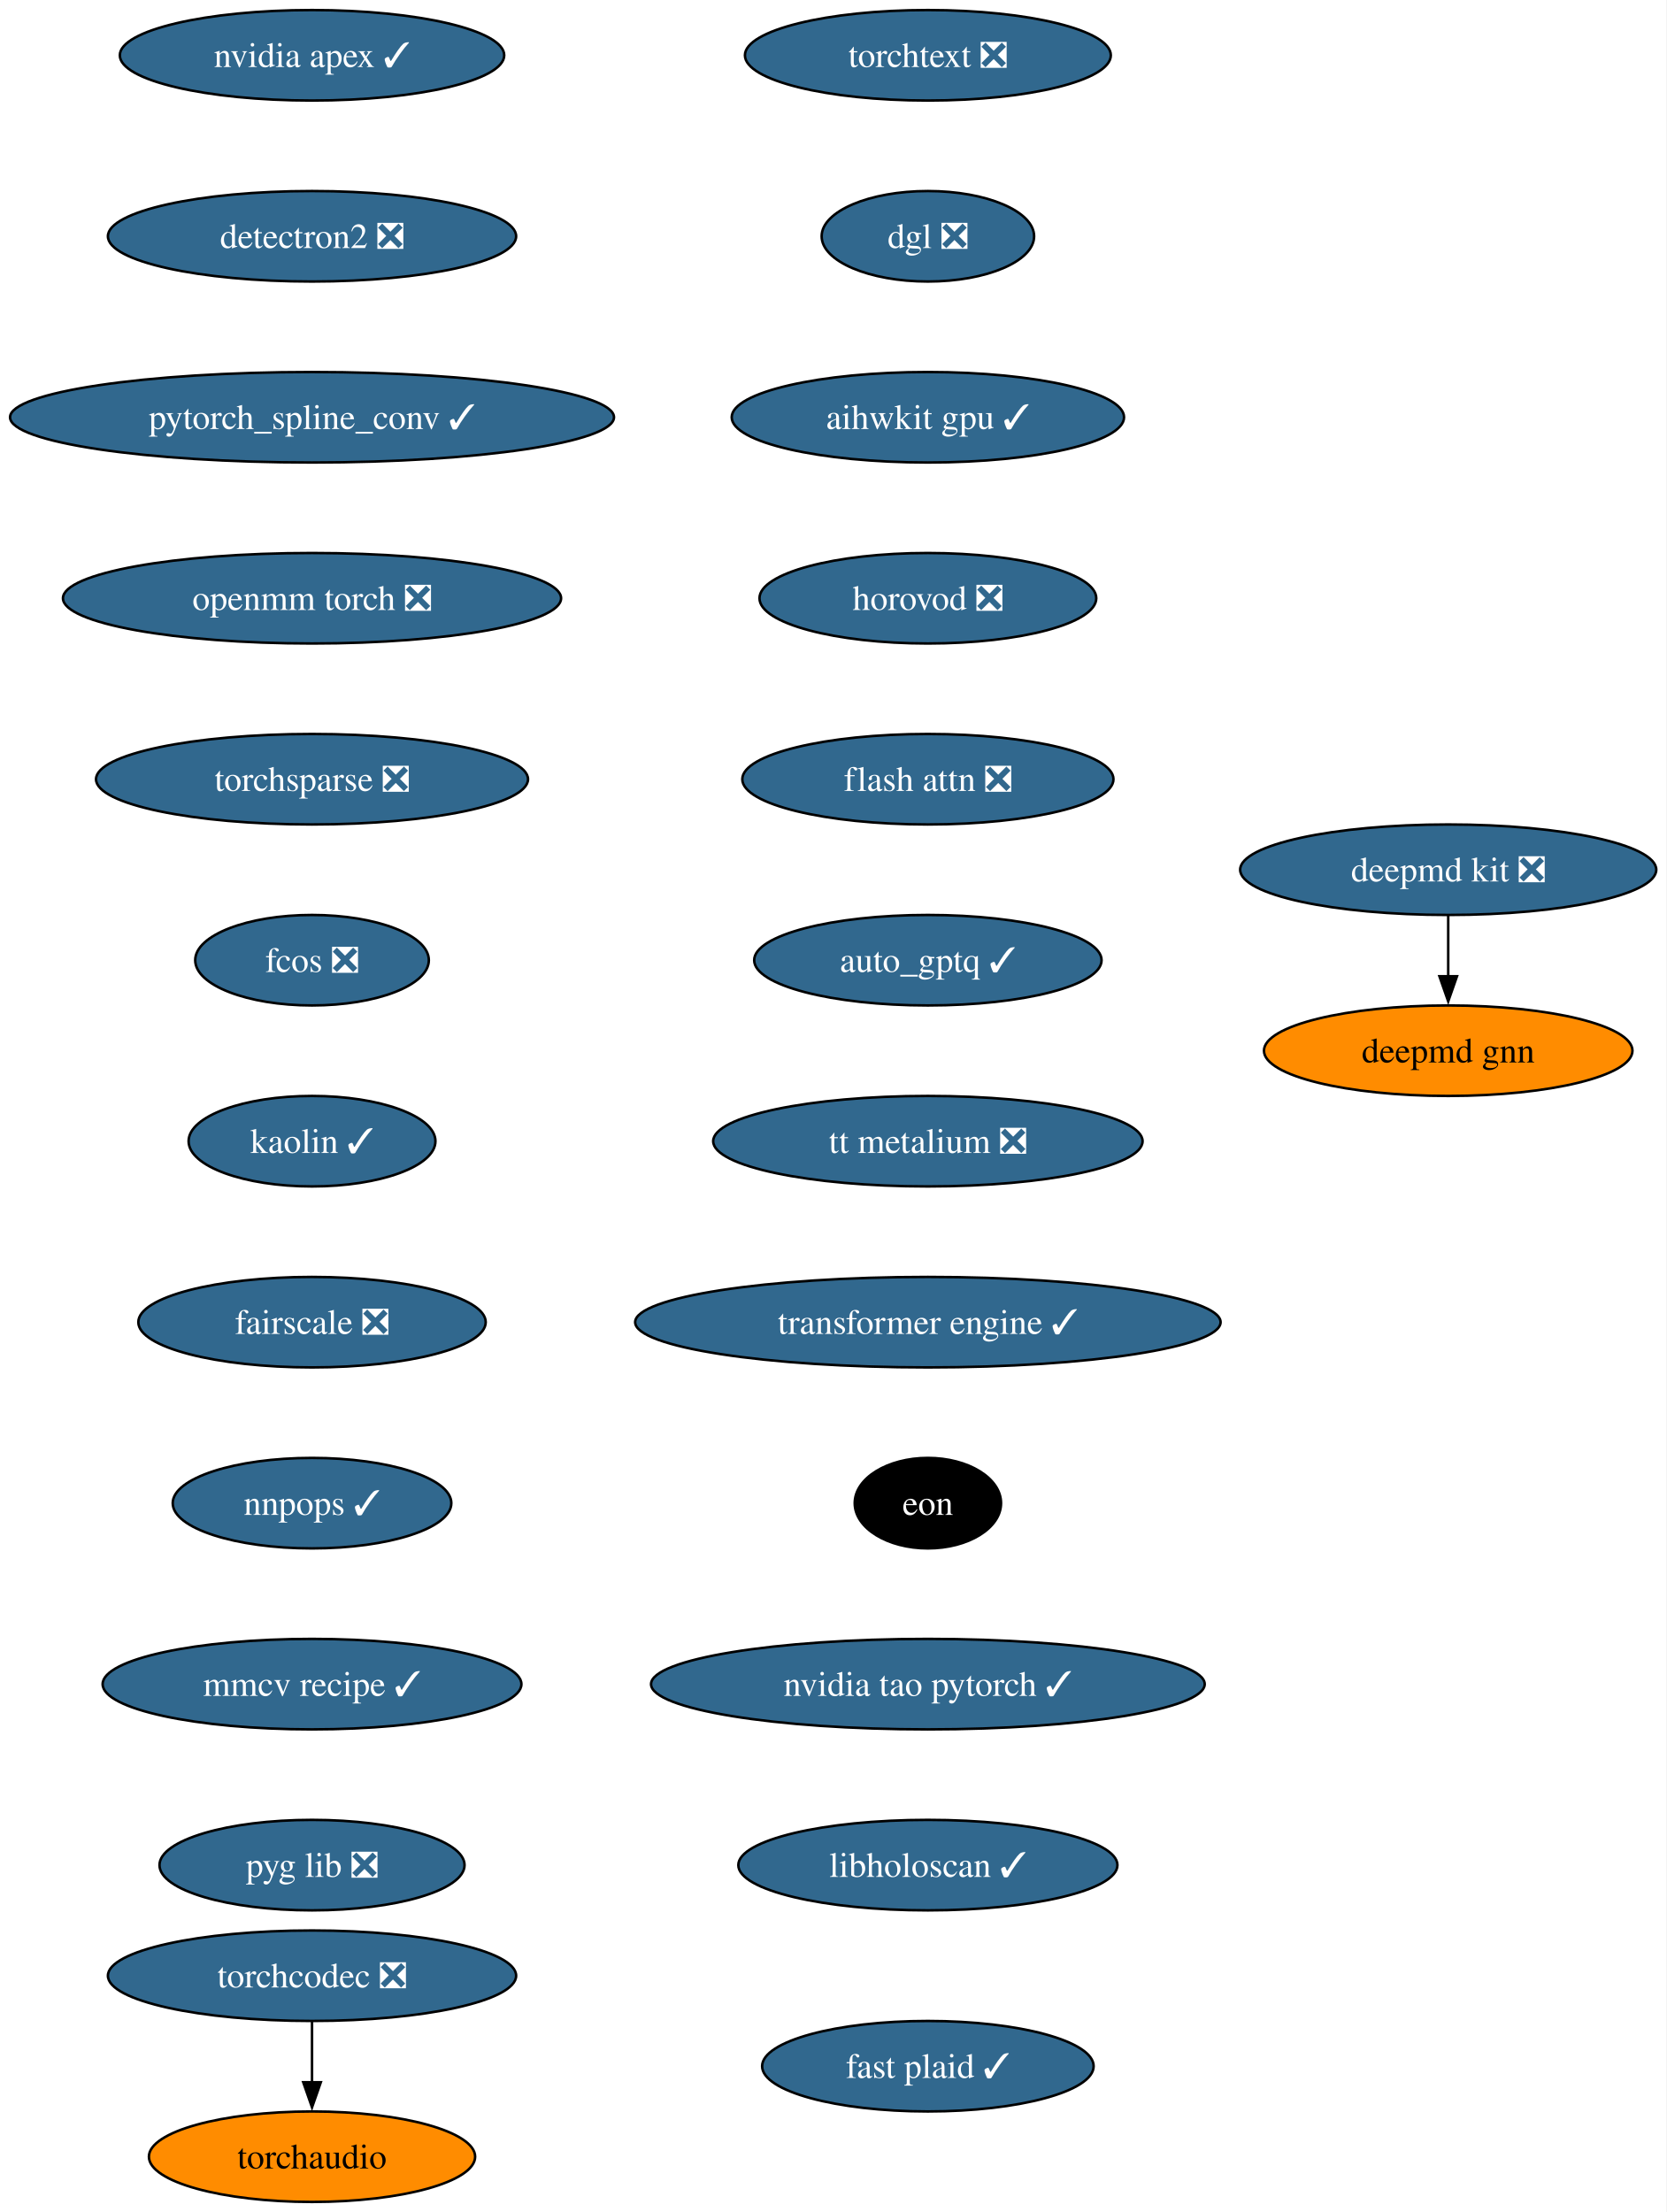
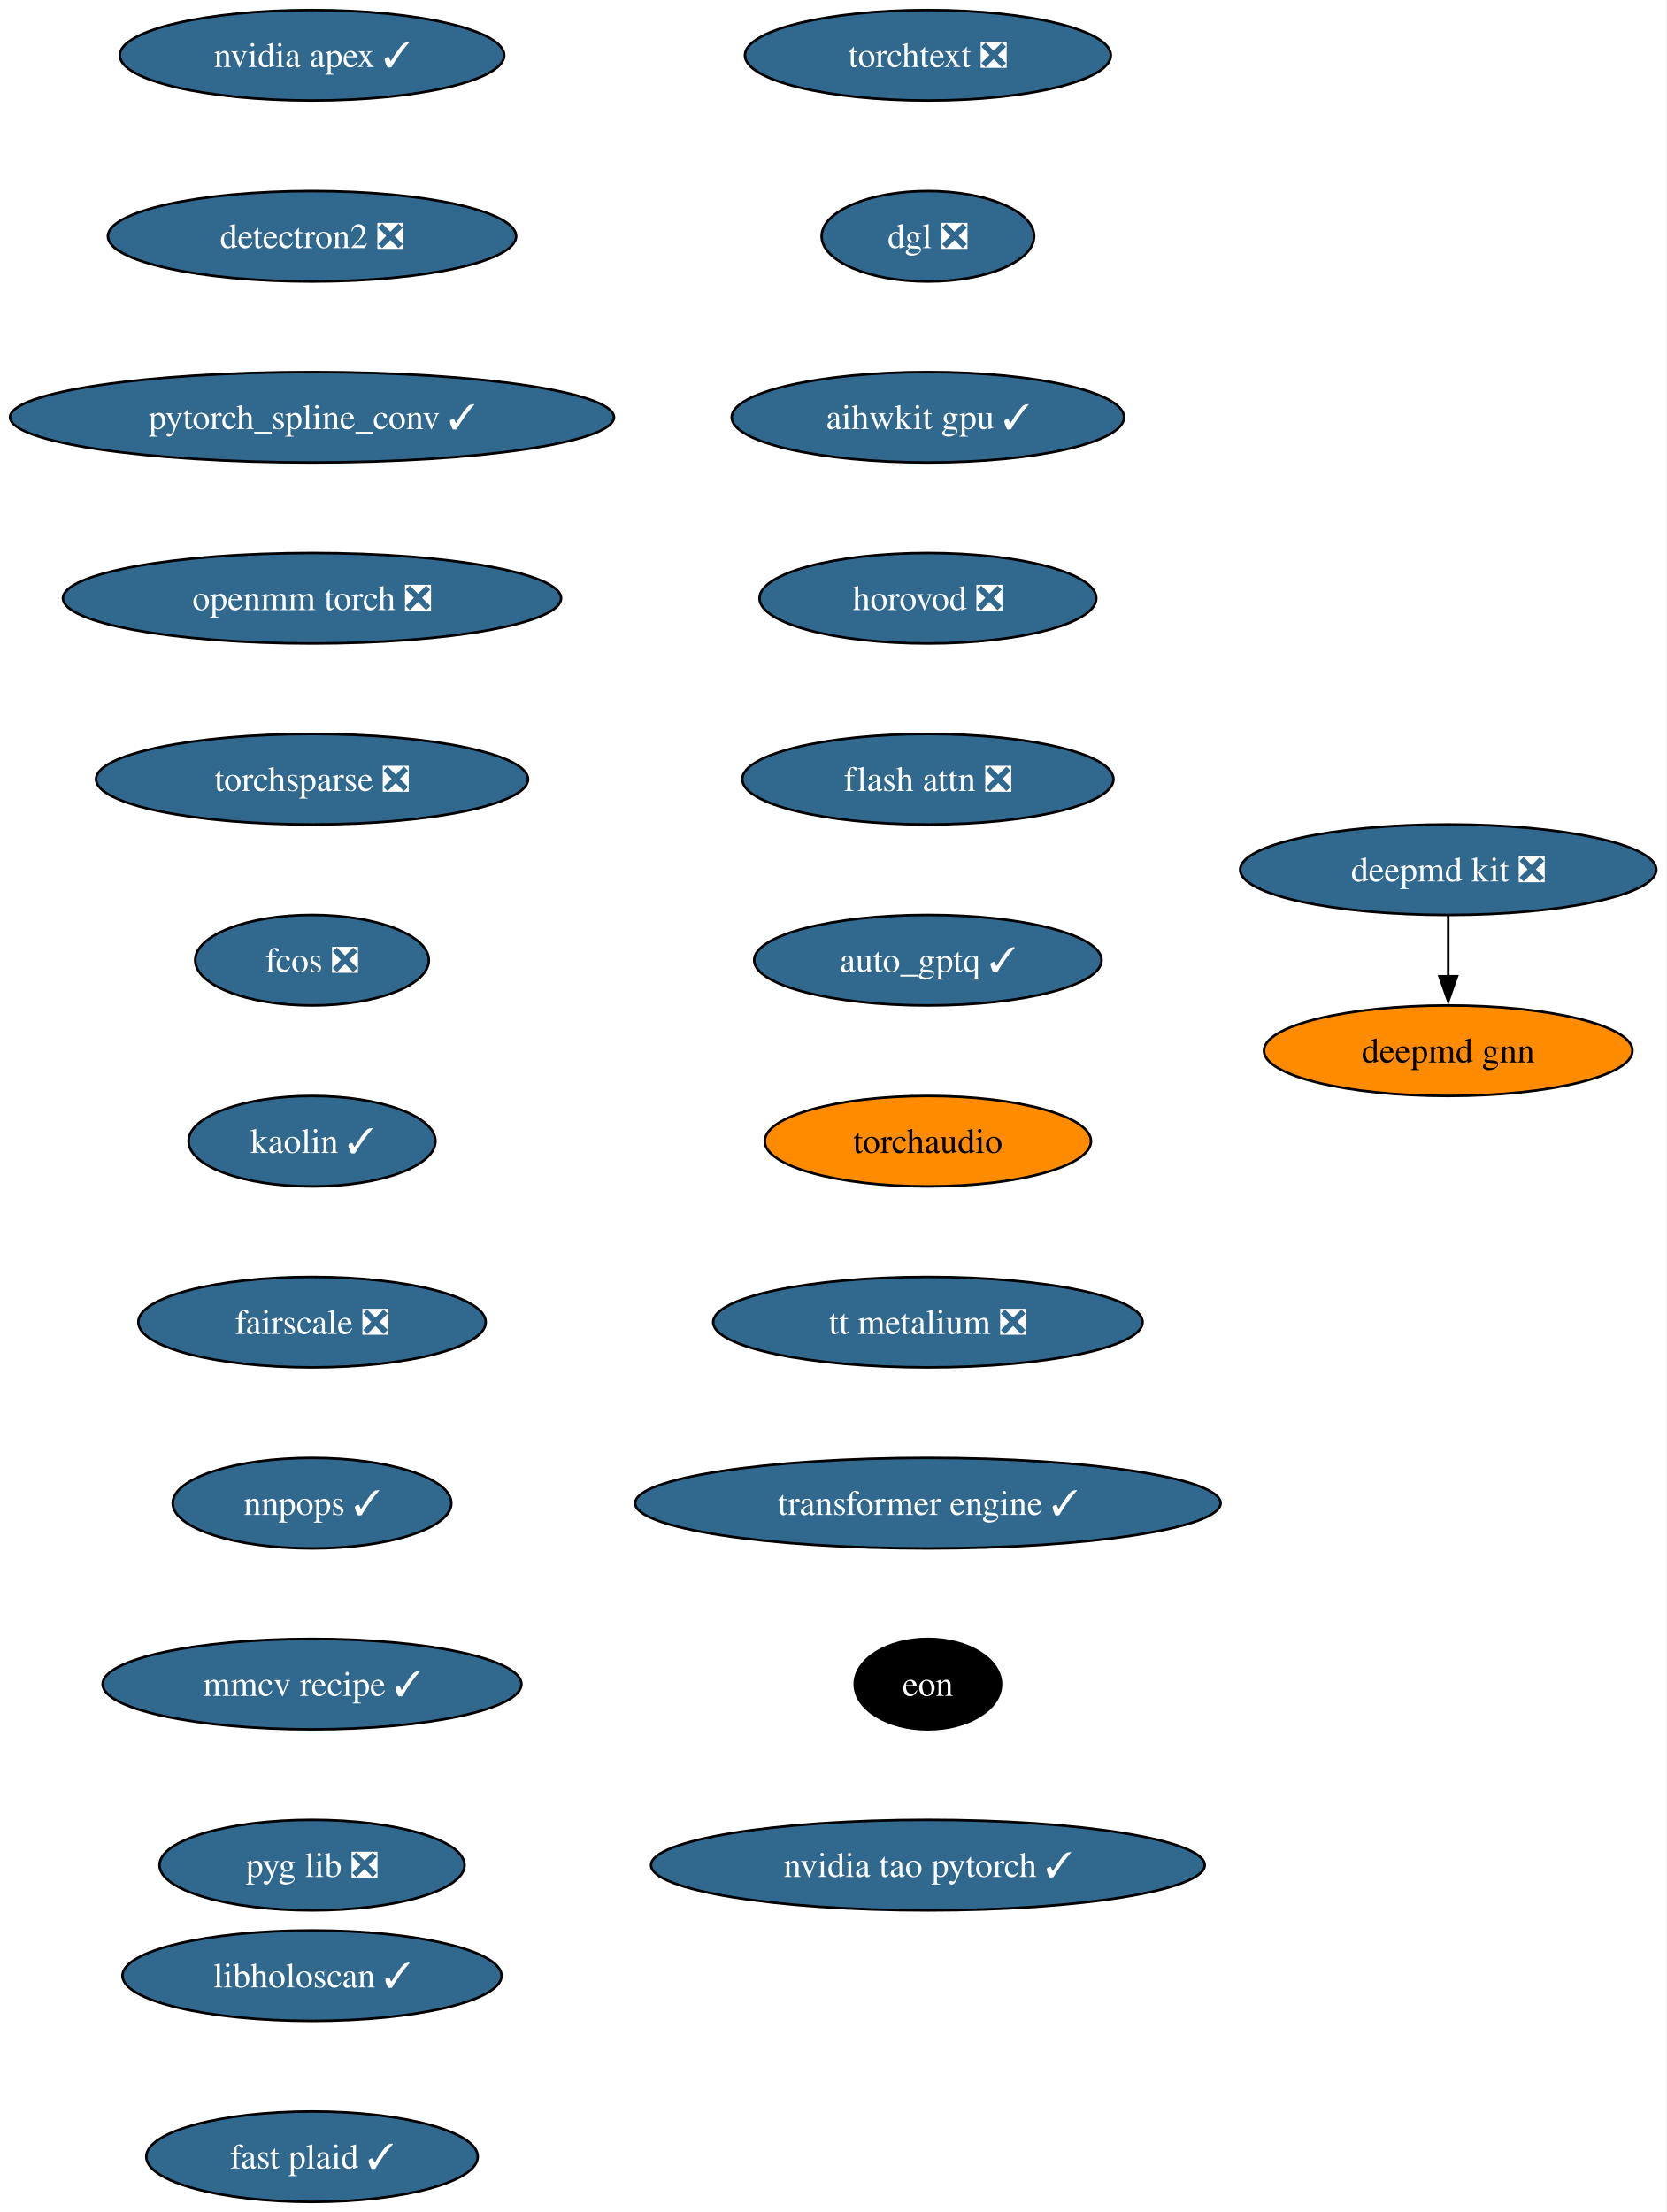
<svg xmlns="http://www.w3.org/2000/svg" xmlns:xlink="http://www.w3.org/1999/xlink" width="663pt" height="880pt" viewBox="0.00 0.00 663.00 880.00">
  <g id="graph0" class="graph" transform="scale(1 1) rotate(0) translate(4 876)">
    <polygon fill="white" stroke="none" points="-4,4 -4,-876 658.9,-876 658.9,4 -4,4" />
    <g id="node1" class="node">
      <g id="a_node1">
        <a xlink:href="https://github.com/conda-forge/deepmd-kit-feedstock/pull/135" xlink:title="deepmd kit ❎">
          <ellipse fill="#31688e" stroke="black" cx="572.13" cy="-530" rx="82.77" ry="18" />
          <text xml:space="preserve" text-anchor="middle" x="572.13" y="-525.33" font-family="Times,serif" font-size="14.00" fill="white">deepmd kit ❎</text>
        </a>
      </g>
    </g>
    <g id="node2" class="node">
      <g id="a_node2">
        <a xlink:href="https://github.com/conda-forge/deepmd-gnn-feedstock" xlink:title="deepmd gnn">
          <ellipse fill="#ff8c00" stroke="black" cx="572.13" cy="-458" rx="73.3" ry="18" />
          <text xml:space="preserve" text-anchor="middle" x="572.13" y="-453.32" font-family="Times,serif" font-size="14.00">deepmd gnn</text>
        </a>
      </g>
    </g>
    <g id="edge1" class="edge">
      <path fill="none" stroke="black" d="M572.13,-511.7C572.13,-504.41 572.13,-495.73 572.13,-487.54" />
      <polygon fill="black" stroke="black" points="575.63,-487.62 572.13,-477.62 568.63,-487.62 575.63,-487.62" />
    </g>
    <g id="node3" class="node">
      <g id="a_node3">
        <a xlink:href="https://github.com/conda-forge/nvidia-apex-feedstock/pull/70" xlink:title="nvidia apex ✓">
          <ellipse fill="#31688e" stroke="black" cx="120.13" cy="-854" rx="76.46" ry="18" />
          <text xml:space="preserve" text-anchor="middle" x="120.13" y="-849.33" font-family="Times,serif" font-size="14.00" fill="white">nvidia apex ✓</text>
        </a>
      </g>
    </g>
    <g id="node4" class="node">
      <g id="a_node4">
        <a xlink:href="https://github.com/conda-forge/detectron2-feedstock/pull/60" xlink:title="detectron2 ❎">
          <ellipse fill="#31688e" stroke="black" cx="120.13" cy="-782" rx="81.2" ry="18" />
          <text xml:space="preserve" text-anchor="middle" x="120.13" y="-777.33" font-family="Times,serif" font-size="14.00" fill="white">detectron2 ❎</text>
        </a>
      </g>
    </g>
    <g id="node5" class="node">
      <g id="a_node5">
        <a xlink:href="https://github.com/conda-forge/pytorch_spline_conv-feedstock/pull/53" xlink:title="pytorch_spline_conv ✓">
          <ellipse fill="#31688e" stroke="black" cx="120.13" cy="-710" rx="120.13" ry="18" />
          <text xml:space="preserve" text-anchor="middle" x="120.13" y="-705.33" font-family="Times,serif" font-size="14.00" fill="white">pytorch_spline_conv ✓</text>
        </a>
      </g>
    </g>
    <g id="node6" class="node">
      <g id="a_node6">
        <a xlink:href="https://github.com/conda-forge/openmm-torch-feedstock/pull/78" xlink:title="openmm torch ❎">
          <ellipse fill="#31688e" stroke="black" cx="120.13" cy="-638" rx="99.08" ry="18" />
          <text xml:space="preserve" text-anchor="middle" x="120.13" y="-633.33" font-family="Times,serif" font-size="14.00" fill="white">openmm torch ❎</text>
        </a>
      </g>
    </g>
    <g id="node7" class="node">
      <g id="a_node7">
        <a xlink:href="https://github.com/conda-forge/torchsparse-feedstock/pull/49" xlink:title="torchsparse ❎">
          <ellipse fill="#31688e" stroke="black" cx="120.13" cy="-566" rx="85.93" ry="18" />
          <text xml:space="preserve" text-anchor="middle" x="120.13" y="-561.33" font-family="Times,serif" font-size="14.00" fill="white">torchsparse ❎</text>
        </a>
      </g>
    </g>
    <g id="node8" class="node">
      <g id="a_node8">
        <a xlink:href="https://github.com/conda-forge/fcos-feedstock/pull/33" xlink:title="fcos ❎">
          <ellipse fill="#31688e" stroke="black" cx="120.13" cy="-494" rx="46.47" ry="18" />
          <text xml:space="preserve" text-anchor="middle" x="120.13" y="-489.32" font-family="Times,serif" font-size="14.00" fill="white">fcos ❎</text>
        </a>
      </g>
    </g>
    <g id="node9" class="node">
      <g id="a_node9">
        <a xlink:href="https://github.com/conda-forge/kaolin-feedstock/pull/51" xlink:title="kaolin ✓">
          <ellipse fill="#31688e" stroke="black" cx="120.13" cy="-422" rx="49.1" ry="18" />
          <text xml:space="preserve" text-anchor="middle" x="120.13" y="-417.32" font-family="Times,serif" font-size="14.00" fill="white">kaolin ✓</text>
        </a>
      </g>
    </g>
    <g id="node10" class="node">
      <g id="a_node10">
        <a xlink:href="https://github.com/conda-forge/fairscale-feedstock/pull/48" xlink:title="fairscale ❎">
          <ellipse fill="#31688e" stroke="black" cx="120.13" cy="-350" rx="69.1" ry="18" />
          <text xml:space="preserve" text-anchor="middle" x="120.13" y="-345.32" font-family="Times,serif" font-size="14.00" fill="white">fairscale ❎</text>
        </a>
      </g>
    </g>
    <g id="node11" class="node">
      <g id="a_node11">
        <a xlink:href="https://github.com/conda-forge/nnpops-feedstock/pull/58" xlink:title="nnpops ✓">
          <ellipse fill="#31688e" stroke="black" cx="120.13" cy="-278" rx="55.42" ry="18" />
          <text xml:space="preserve" text-anchor="middle" x="120.13" y="-273.32" font-family="Times,serif" font-size="14.00" fill="white">nnpops ✓</text>
        </a>
      </g>
    </g>
    <g id="node12" class="node">
      <g id="a_node12">
        <a xlink:href="https://github.com/conda-forge/mmcv-recipe-feedstock/pull/54" xlink:title="mmcv recipe ✓">
          <ellipse fill="#31688e" stroke="black" cx="120.13" cy="-206" rx="83.3" ry="18" />
          <text xml:space="preserve" text-anchor="middle" x="120.13" y="-201.33" font-family="Times,serif" font-size="14.00" fill="white">mmcv recipe ✓</text>
        </a>
      </g>
    </g>
    <g id="node13" class="node">
      <g id="a_node13">
        <a xlink:href="https://github.com/conda-forge/pyg-lib-feedstock/pull/54" xlink:title="pyg lib ❎">
          <ellipse fill="#31688e" stroke="black" cx="120.13" cy="-134" rx="60.68" ry="18" />
          <text xml:space="preserve" text-anchor="middle" x="120.13" y="-129.32" font-family="Times,serif" font-size="14.00" fill="white">pyg lib ❎</text>
        </a>
      </g>
    </g>
    <g id="node14" class="node">
      <g id="a_node14">
        <a xlink:href="https://github.com/conda-forge/torchtext-feedstock/pull/41" xlink:title="torchtext ❎">
          <ellipse fill="#31688e" stroke="black" cx="365.13" cy="-854" rx="72.78" ry="18" />
          <text xml:space="preserve" text-anchor="middle" x="365.13" y="-849.33" font-family="Times,serif" font-size="14.00" fill="white">torchtext ❎</text>
        </a>
      </g>
    </g>
    <g id="node15" class="node">
      <g id="a_node15">
        <a xlink:href="https://github.com/conda-forge/dgl-feedstock/pull/68" xlink:title="dgl ❎">
          <ellipse fill="#31688e" stroke="black" cx="365.13" cy="-782" rx="42.26" ry="18" />
          <text xml:space="preserve" text-anchor="middle" x="365.13" y="-777.33" font-family="Times,serif" font-size="14.00" fill="white">dgl ❎</text>
        </a>
      </g>
    </g>
    <g id="node16" class="node">
      <g id="a_node16">
        <a xlink:href="https://github.com/conda-forge/aihwkit-gpu-feedstock/pull/38" xlink:title="aihwkit gpu ✓">
          <ellipse fill="#31688e" stroke="black" cx="365.13" cy="-710" rx="78.04" ry="18" />
          <text xml:space="preserve" text-anchor="middle" x="365.13" y="-705.33" font-family="Times,serif" font-size="14.00" fill="white">aihwkit gpu ✓</text>
        </a>
      </g>
    </g>
    <g id="node17" class="node">
      <g id="a_node17">
        <a xlink:href="https://github.com/conda-forge/horovod-feedstock/pull/48" xlink:title="horovod ❎">
          <ellipse fill="#31688e" stroke="black" cx="365.13" cy="-638" rx="66.99" ry="18" />
          <text xml:space="preserve" text-anchor="middle" x="365.13" y="-633.33" font-family="Times,serif" font-size="14.00" fill="white">horovod ❎</text>
        </a>
      </g>
    </g>
    <g id="node18" class="node">
      <g id="a_node18">
        <a xlink:href="https://github.com/conda-forge/flash-attn-feedstock/pull/51" xlink:title="flash attn ❎">
          <ellipse fill="#31688e" stroke="black" cx="365.13" cy="-566" rx="73.83" ry="18" />
          <text xml:space="preserve" text-anchor="middle" x="365.13" y="-561.33" font-family="Times,serif" font-size="14.00" fill="white">flash attn ❎</text>
        </a>
      </g>
    </g>
    <g id="node19" class="node">
      <g id="a_node19">
        <a xlink:href="https://github.com/conda-forge/auto_gptq-feedstock/pull/25" xlink:title="auto_gptq ✓">
          <ellipse fill="#31688e" stroke="black" cx="365.13" cy="-494" rx="69.1" ry="18" />
          <text xml:space="preserve" text-anchor="middle" x="365.13" y="-489.32" font-family="Times,serif" font-size="14.00" fill="white">auto_gptq ✓</text>
        </a>
      </g>
    </g>
    <g id="node20" class="node">
      <g id="a_node20">
+         <a xlink:href="https://github.com/conda-forge/torchaudio-feedstock" xlink:title="torchaudio">
+           <ellipse fill="#ff8c00" stroke="black" cx="365.13" cy="-422" rx="64.89" ry="18" />
+           <text xml:space="preserve" text-anchor="middle" x="365.13" y="-417.32" font-family="Times,serif" font-size="14.00">torchaudio</text>
+         </a>
+       </g>
+     </g>
+     <g id="node21" class="node">
+       <g id="a_node21">
        <a xlink:href="https://github.com/conda-forge/tt-metalium-feedstock/pull/25" xlink:title="tt metalium ❎">
-           <ellipse fill="#31688e" stroke="black" cx="365.13" cy="-422" rx="85.41" ry="18" />
-           <text xml:space="preserve" text-anchor="middle" x="365.13" y="-417.32" font-family="Times,serif" font-size="14.00" fill="white">tt metalium ❎</text>
+           <ellipse fill="#31688e" stroke="black" cx="365.13" cy="-350" rx="85.41" ry="18" />
+           <text xml:space="preserve" text-anchor="middle" x="365.13" y="-345.32" font-family="Times,serif" font-size="14.00" fill="white">tt metalium ❎</text>
        </a>
      </g>
    </g>
    <g id="node22" class="node">
      <g id="a_node22">
        <a xlink:href="https://github.com/conda-forge/transformer-engine-feedstock/pull/49" xlink:title="transformer engine ✓">
-           <ellipse fill="#31688e" stroke="black" cx="365.13" cy="-350" rx="116.45" ry="18" />
-           <text xml:space="preserve" text-anchor="middle" x="365.13" y="-345.32" font-family="Times,serif" font-size="14.00" fill="white">transformer engine ✓</text>
-         </a>
-       </g>
-     </g>
-     <g id="node21" class="node">
-       <g id="a_node21">
-         <a xlink:href="https://github.com/conda-forge/torchaudio-feedstock" xlink:title="torchaudio">
-           <ellipse fill="#ff8c00" stroke="black" cx="120.13" cy="-18" rx="64.89" ry="18" />
-           <text xml:space="preserve" text-anchor="middle" x="120.13" y="-13.32" font-family="Times,serif" font-size="14.00">torchaudio</text>
+           <ellipse fill="#31688e" stroke="black" cx="365.13" cy="-278" rx="116.45" ry="18" />
+           <text xml:space="preserve" text-anchor="middle" x="365.13" y="-273.32" font-family="Times,serif" font-size="14.00" fill="white">transformer engine ✓</text>
+         </a>
+       </g>
+     </g>
+     <g id="node23" class="node">
+       <g id="a_node23">
+         <a xlink:href="https://github.com/conda-forge/eon-feedstock" xlink:title="eon">
+           <ellipse fill="#000000" stroke="black" cx="365.13" cy="-206" rx="29.11" ry="18" />
+           <text xml:space="preserve" text-anchor="middle" x="365.13" y="-201.33" font-family="Times,serif" font-size="14.00" fill="white">eon</text>
        </a>
      </g>
    </g>
    <g id="node24" class="node">
      <g id="a_node24">
-         <a xlink:href="https://github.com/conda-forge/eon-feedstock" xlink:title="eon">
-           <ellipse fill="#000000" stroke="black" cx="365.13" cy="-278" rx="29.11" ry="18" />
-           <text xml:space="preserve" text-anchor="middle" x="365.13" y="-273.32" font-family="Times,serif" font-size="14.00" fill="white">eon</text>
-         </a>
-       </g>
-     </g>
-     <g id="node23" class="node">
-       <g id="a_node23">
-         <a xlink:href="https://github.com/conda-forge/torchcodec-feedstock/pull/77" xlink:title="torchcodec ❎">
-           <ellipse fill="#31688e" stroke="black" cx="120.13" cy="-90" rx="81.2" ry="18" />
-           <text xml:space="preserve" text-anchor="middle" x="120.13" y="-85.33" font-family="Times,serif" font-size="14.00" fill="white">torchcodec ❎</text>
-         </a>
-       </g>
-     </g>
-     <g id="edge19" class="edge">
-       <path fill="none" stroke="black" d="M120.13,-71.7C120.13,-64.41 120.13,-55.73 120.13,-47.54" />
-       <polygon fill="black" stroke="black" points="123.63,-47.62 120.13,-37.62 116.63,-47.62 123.63,-47.62" />
+         <a xlink:href="https://github.com/conda-forge/nvidia-tao-pytorch-feedstock/pull/11" xlink:title="nvidia tao pytorch ✓">
+           <ellipse fill="#31688e" stroke="black" cx="365.13" cy="-134" rx="110.13" ry="18" />
+           <text xml:space="preserve" text-anchor="middle" x="365.13" y="-129.32" font-family="Times,serif" font-size="14.00" fill="white">nvidia tao pytorch ✓</text>
+         </a>
+       </g>
    </g>
    <g id="node25" class="node">
      <g id="a_node25">
-         <a xlink:href="https://github.com/conda-forge/nvidia-tao-pytorch-feedstock/pull/11" xlink:title="nvidia tao pytorch ✓">
-           <ellipse fill="#31688e" stroke="black" cx="365.13" cy="-206" rx="110.13" ry="18" />
-           <text xml:space="preserve" text-anchor="middle" x="365.13" y="-201.33" font-family="Times,serif" font-size="14.00" fill="white">nvidia tao pytorch ✓</text>
+         <a xlink:href="https://github.com/conda-forge/libholoscan-feedstock/pull/17" xlink:title="libholoscan ✓">
+           <ellipse fill="#31688e" stroke="black" cx="120.13" cy="-90" rx="75.41" ry="18" />
+           <text xml:space="preserve" text-anchor="middle" x="120.13" y="-85.33" font-family="Times,serif" font-size="14.00" fill="white">libholoscan ✓</text>
        </a>
      </g>
    </g>
    <g id="node26" class="node">
      <g id="a_node26">
-         <a xlink:href="https://github.com/conda-forge/libholoscan-feedstock/pull/17" xlink:title="libholoscan ✓">
-           <ellipse fill="#31688e" stroke="black" cx="365.13" cy="-134" rx="75.41" ry="18" />
-           <text xml:space="preserve" text-anchor="middle" x="365.13" y="-129.32" font-family="Times,serif" font-size="14.00" fill="white">libholoscan ✓</text>
-         </a>
-       </g>
-     </g>
-     <g id="node27" class="node">
-       <g id="a_node27">
        <a xlink:href="https://github.com/conda-forge/fast-plaid-feedstock/pull/5" xlink:title="fast plaid ✓">
-           <ellipse fill="#31688e" stroke="black" cx="365.13" cy="-54" rx="65.94" ry="18" />
-           <text xml:space="preserve" text-anchor="middle" x="365.13" y="-49.33" font-family="Times,serif" font-size="14.00" fill="white">fast plaid ✓</text>
+           <ellipse fill="#31688e" stroke="black" cx="120.13" cy="-18" rx="65.94" ry="18" />
+           <text xml:space="preserve" text-anchor="middle" x="120.13" y="-13.32" font-family="Times,serif" font-size="14.00" fill="white">fast plaid ✓</text>
        </a>
      </g>
    </g>
  </g>
</svg>
